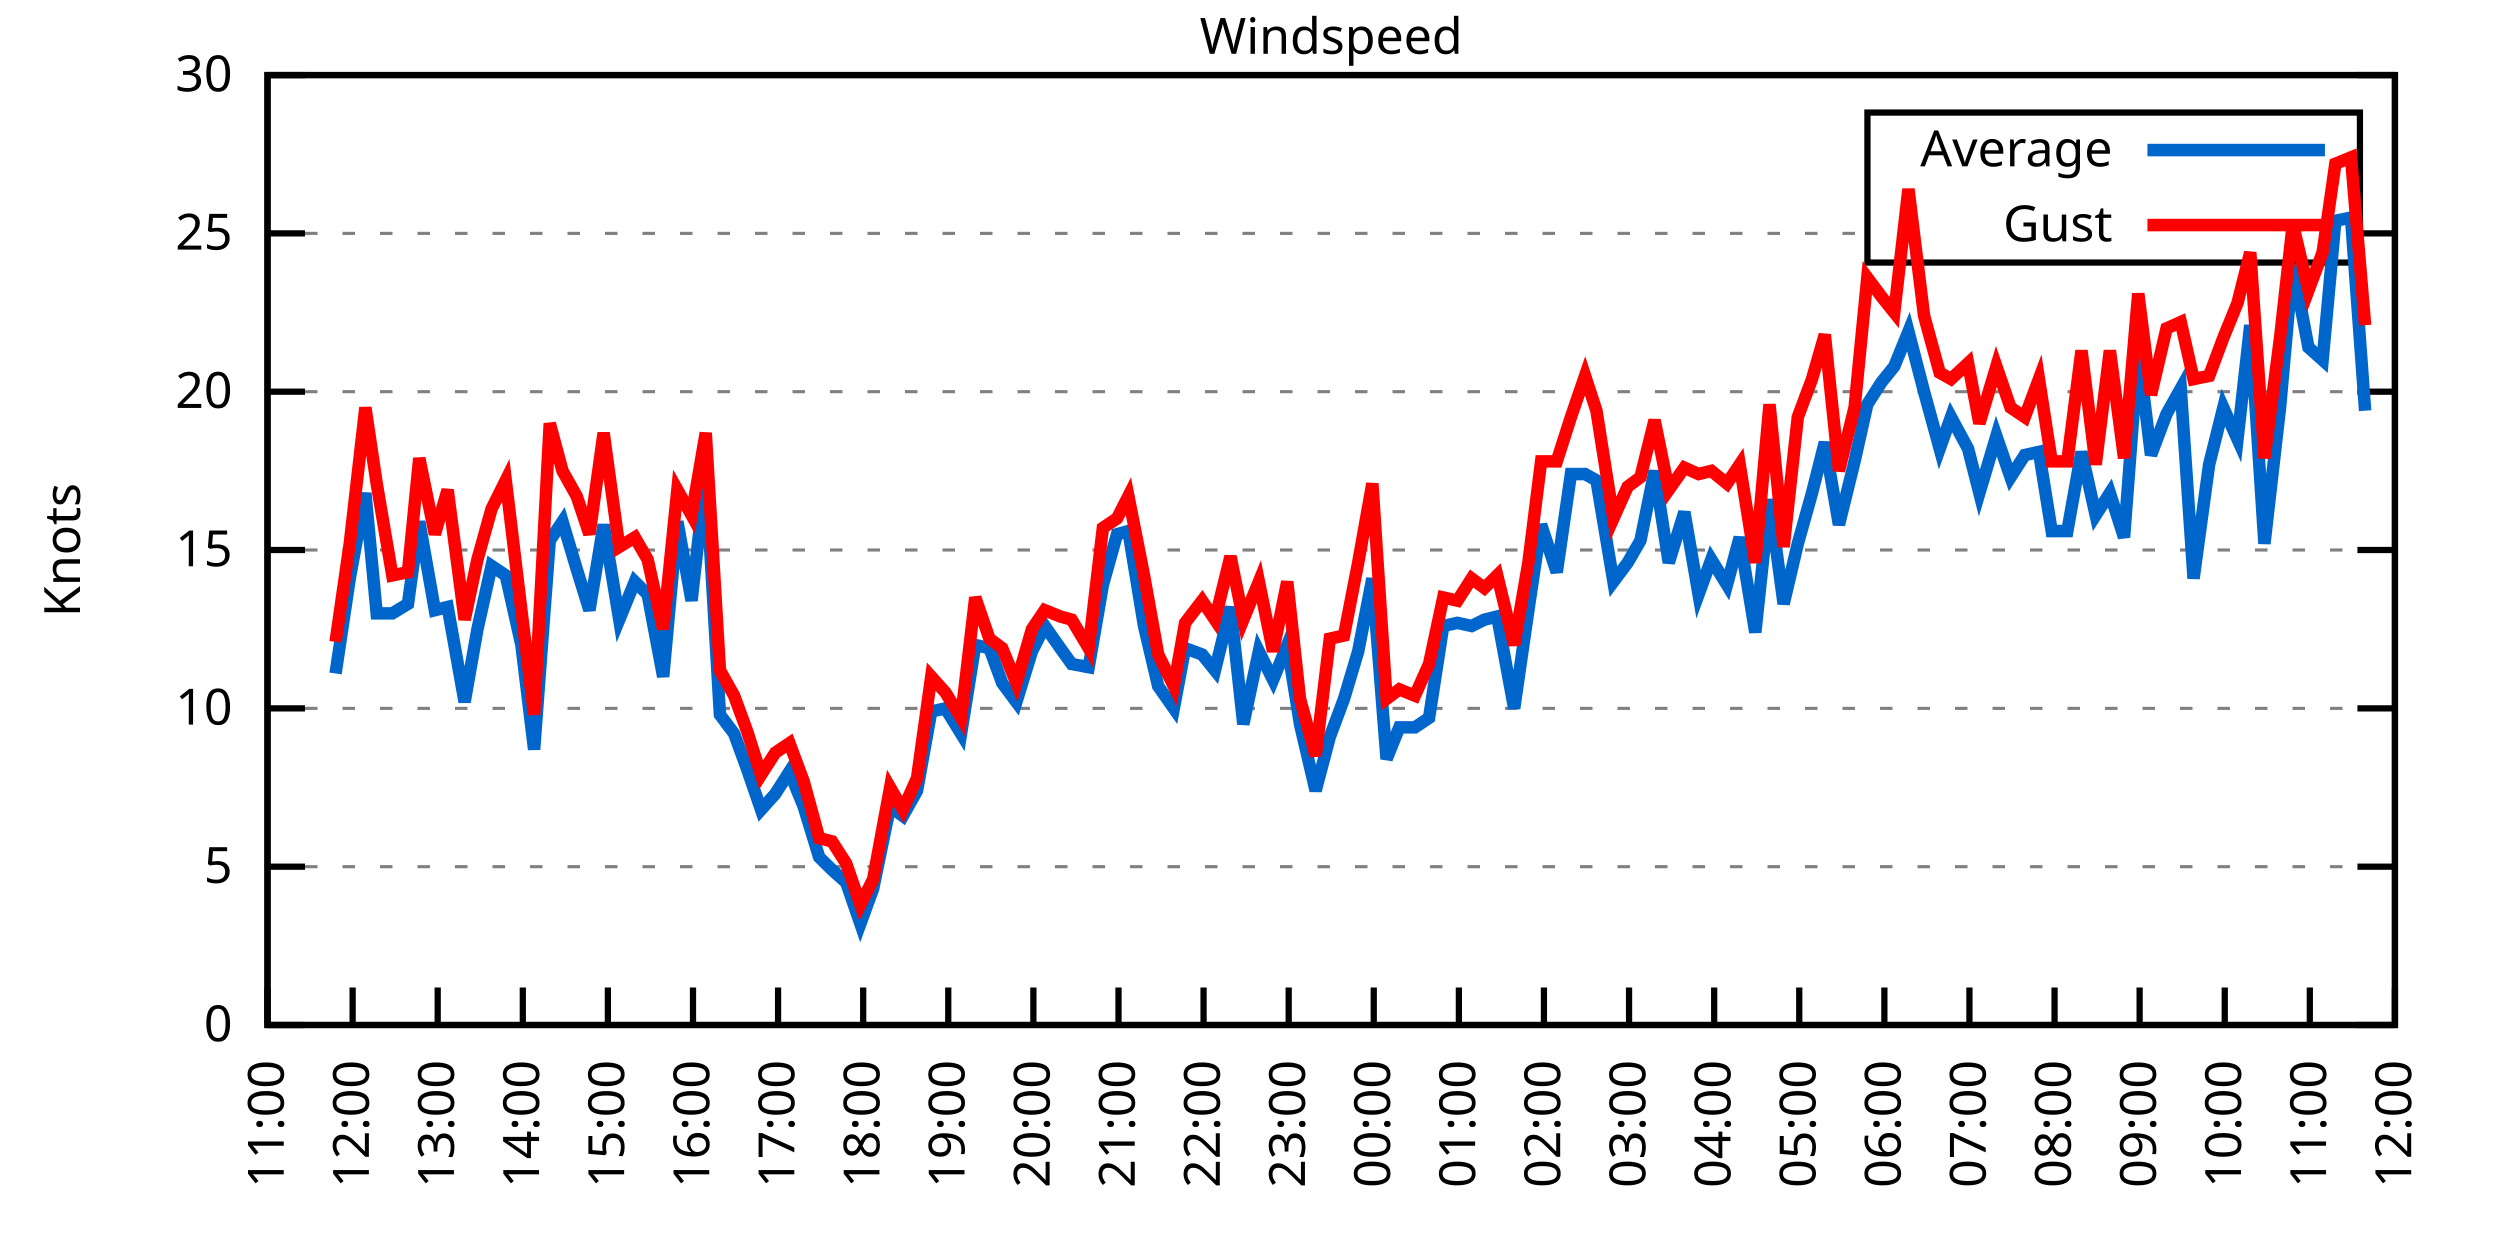
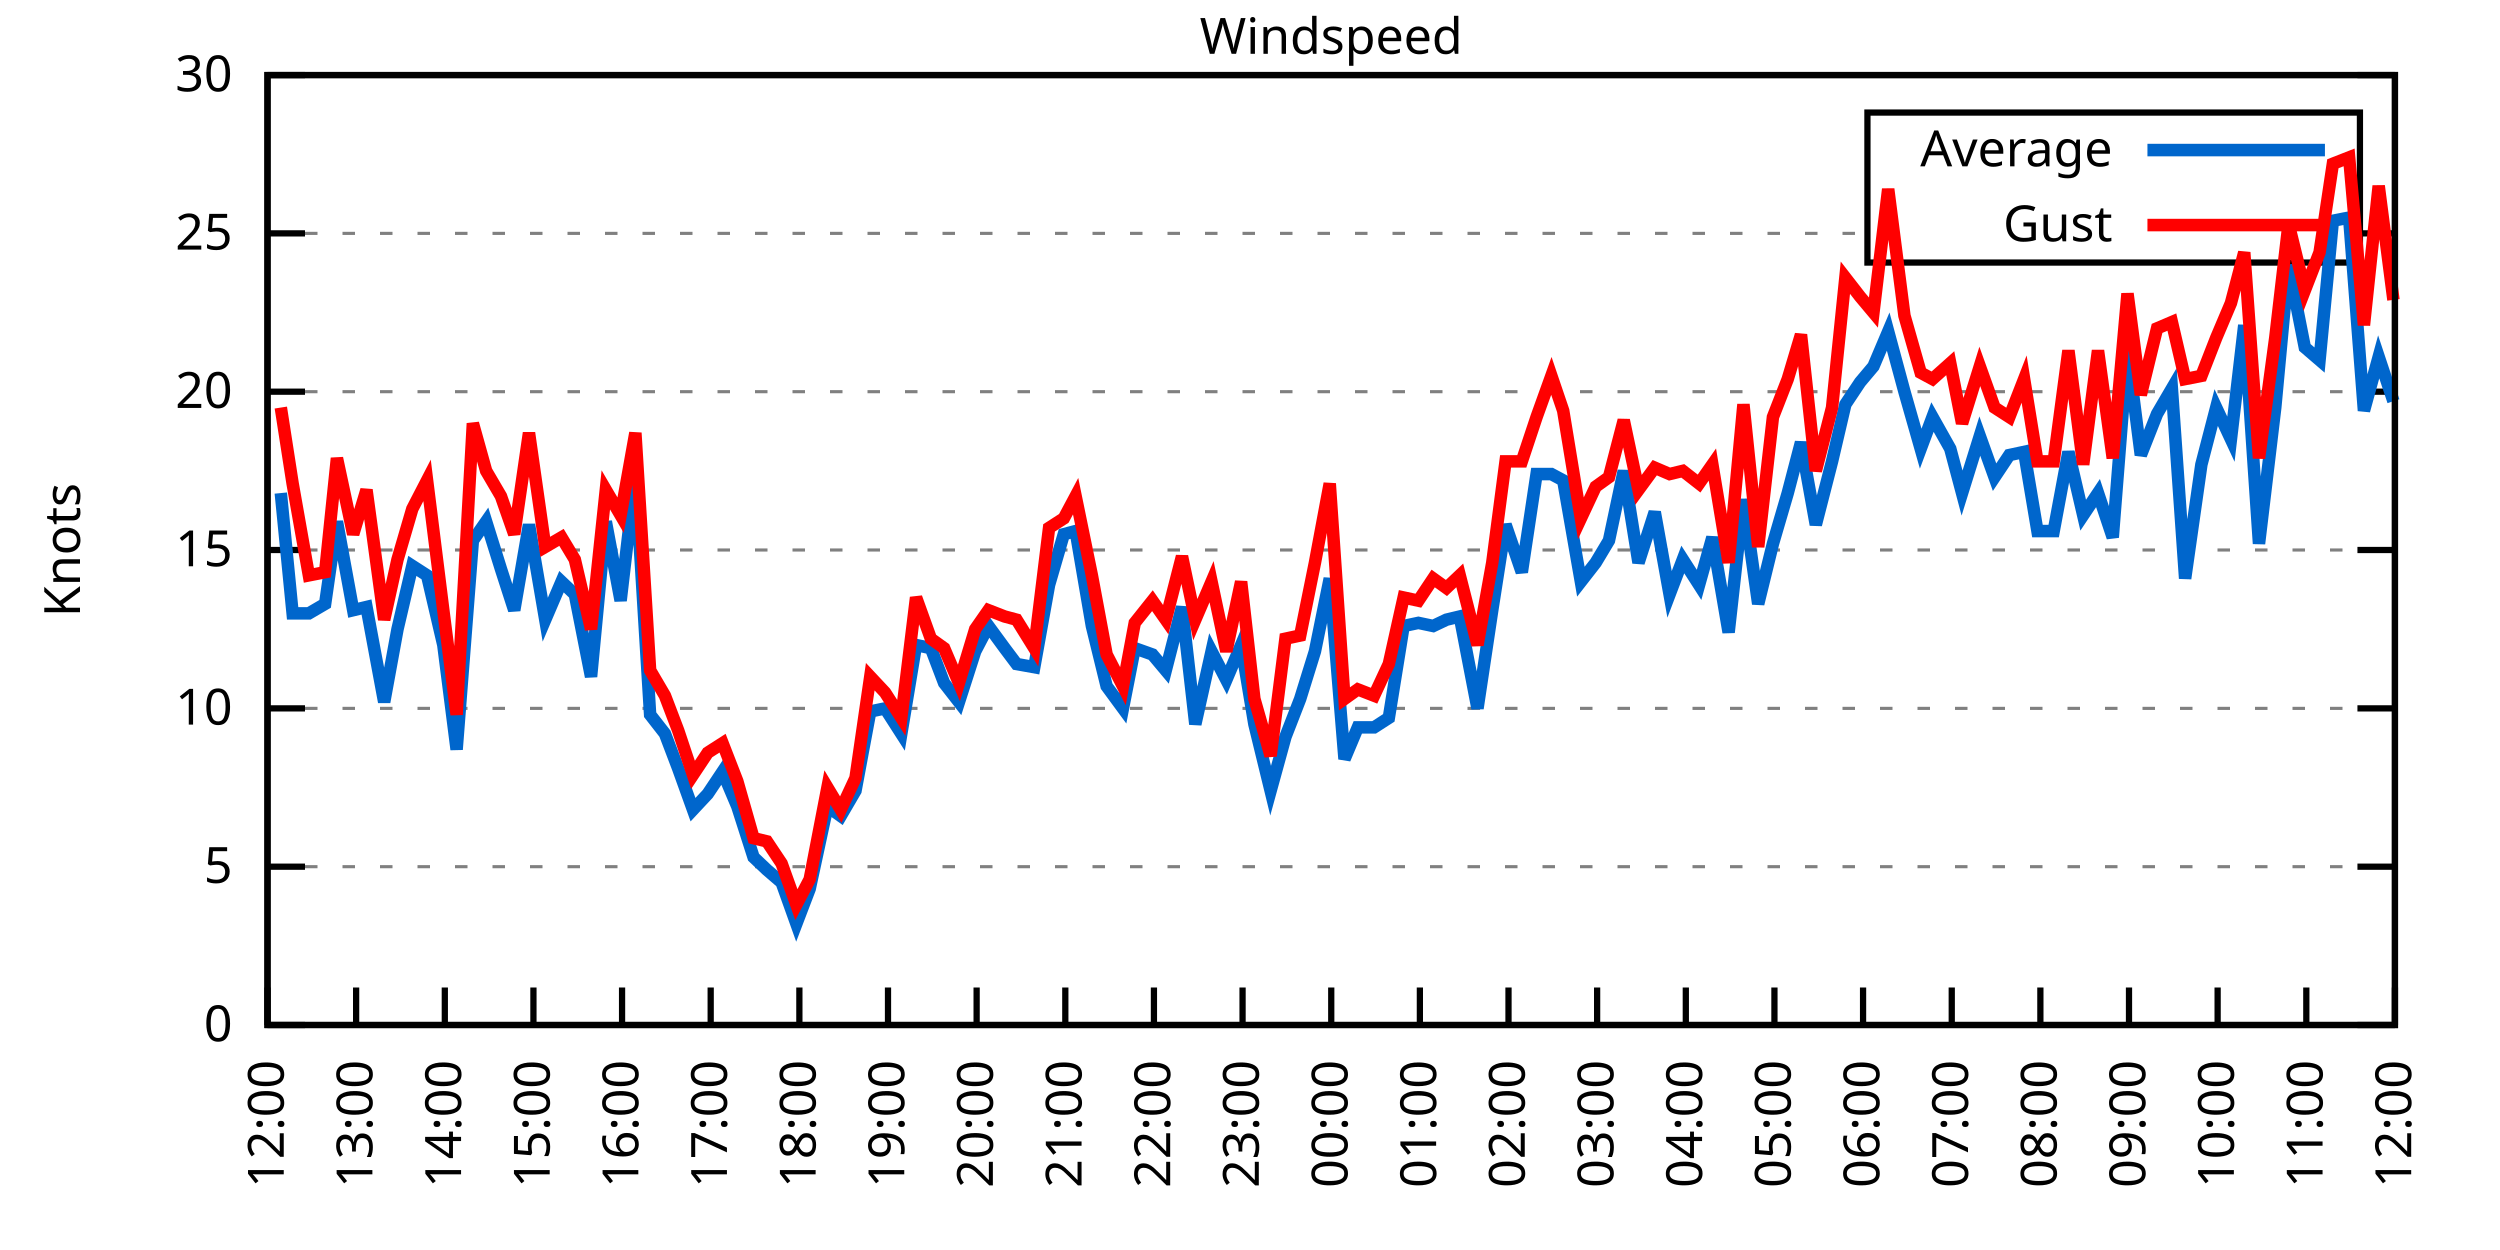
<svg xmlns="http://www.w3.org/2000/svg" xmlns:xlink="http://www.w3.org/1999/xlink" width="400" height="200" viewBox="0 0 400 200">
  <g id="gnuplot_canvas">
    <rect x="0" y="0" width="400" height="200" fill="none" />
    <defs>
      <circle id="gpDot" r="0.5" stroke-width="0.5" stroke="currentColor" />
      <path id="gpPt0" stroke-width="0.333" stroke="currentColor" d="M-1,0 h2 M0,-1 v2" />
      <path id="gpPt1" stroke-width="0.333" stroke="currentColor" d="M-1,-1 L1,1 M1,-1 L-1,1" />
      <path id="gpPt2" stroke-width="0.333" stroke="currentColor" d="M-1,0 L1,0 M0,-1 L0,1 M-1,-1 L1,1 M-1,1 L1,-1" />
      <rect id="gpPt3" stroke-width="0.333" stroke="currentColor" x="-1" y="-1" width="2" height="2" />
      <rect id="gpPt4" stroke-width="0.333" stroke="currentColor" fill="currentColor" x="-1" y="-1" width="2" height="2" />
      <circle id="gpPt5" stroke-width="0.333" stroke="currentColor" cx="0" cy="0" r="1" />
      <use xlink:href="#gpPt5" id="gpPt6" fill="currentColor" stroke="none" />
      <path id="gpPt7" stroke-width="0.333" stroke="currentColor" d="M0,-1.33 L-1.33,0.67 L1.33,0.67 z" />
      <use xlink:href="#gpPt7" id="gpPt8" fill="currentColor" stroke="none" />
      <use xlink:href="#gpPt7" id="gpPt9" stroke="currentColor" transform="rotate(180)" />
      <use xlink:href="#gpPt9" id="gpPt10" fill="currentColor" stroke="none" />
      <use xlink:href="#gpPt3" id="gpPt11" stroke="currentColor" transform="rotate(45)" />
      <use xlink:href="#gpPt11" id="gpPt12" fill="currentColor" stroke="none" />
      <path id="gpPt13" stroke-width="0.333" stroke="currentColor" d="M0,1.330 L1.265,0.411 L0.782,-1.067 L-0.782,-1.076 L-1.265,0.411 z" />
      <use xlink:href="#gpPt13" id="gpPt14" fill="currentColor" stroke="none" />
      <filter id="textbox" filterUnits="objectBoundingBox" x="0" y="0" height="1" width="1">
        <feFlood flood-color="white" flood-opacity="1" result="bgnd" />
        <feComposite in="SourceGraphic" in2="bgnd" operator="atop" />
      </filter>
      <filter id="greybox" filterUnits="objectBoundingBox" x="0" y="0" height="1" width="1">
        <feFlood flood-color="lightgrey" flood-opacity="1" result="grey" />
        <feComposite in="SourceGraphic" in2="grey" operator="atop" />
      </filter>
    </defs>
    <g fill="none" color="white" stroke="currentColor" stroke-width="1.00" stroke-linecap="butt" stroke-linejoin="miter">
</g>
    <g fill="none" color="black" stroke="currentColor" stroke-width="1.00" stroke-linecap="butt" stroke-linejoin="miter">
      <g stroke="none" shape-rendering="crispEdges">
        <polygon fill="rgb(255, 255, 255)" points="42.80,164.00 383.18,164.00 383.18,12.02 42.80,12.02 " />
      </g>
    </g>
    <g fill="none" color="black" stroke="currentColor" stroke-width="1.00" stroke-linecap="butt" stroke-linejoin="miter">
</g>
    <g fill="none" color="black" stroke="black" stroke-width="0.50" stroke-linecap="butt" stroke-linejoin="miter">
</g>
    <g fill="none" color="gray" stroke="currentColor" stroke-width="0.50" stroke-linecap="butt" stroke-linejoin="miter">
      <path stroke="gray" stroke-dasharray="2,4" class="gridline" d="M42.80,164.00 L383.19,164.00  " />
    </g>
    <g fill="none" color="gray" stroke="gray" stroke-width="1.00" stroke-linecap="butt" stroke-linejoin="miter">
</g>
    <g fill="none" color="black" stroke="currentColor" stroke-width="1.00" stroke-linecap="butt" stroke-linejoin="miter">
      <path stroke="black" d="M42.80,164.00 L48.80,164.00 M383.19,164.00 L377.19,164.00  " />
      <g transform="translate(37.20,166.60)" stroke="none" fill="black" font-family="Sans" font-size="8.00" text-anchor="end">
        <text>
          <tspan font-family="Sans"> 0</tspan>
        </text>
      </g>
    </g>
    <g fill="none" color="black" stroke="currentColor" stroke-width="1.00" stroke-linecap="butt" stroke-linejoin="miter">
</g>
    <g fill="none" color="black" stroke="black" stroke-width="0.50" stroke-linecap="butt" stroke-linejoin="miter">
</g>
    <g fill="none" color="gray" stroke="currentColor" stroke-width="0.50" stroke-linecap="butt" stroke-linejoin="miter">
      <path stroke="gray" stroke-dasharray="2,4" class="gridline" d="M42.80,138.67 L383.19,138.67  " />
    </g>
    <g fill="none" color="gray" stroke="gray" stroke-width="1.00" stroke-linecap="butt" stroke-linejoin="miter">
</g>
    <g fill="none" color="black" stroke="currentColor" stroke-width="1.00" stroke-linecap="butt" stroke-linejoin="miter">
      <path stroke="black" d="M42.80,138.67 L48.80,138.67 M383.19,138.67 L377.19,138.67  " />
      <g transform="translate(37.20,141.27)" stroke="none" fill="black" font-family="Sans" font-size="8.00" text-anchor="end">
        <text>
          <tspan font-family="Sans"> 5</tspan>
        </text>
      </g>
    </g>
    <g fill="none" color="black" stroke="currentColor" stroke-width="1.00" stroke-linecap="butt" stroke-linejoin="miter">
</g>
    <g fill="none" color="black" stroke="black" stroke-width="0.50" stroke-linecap="butt" stroke-linejoin="miter">
</g>
    <g fill="none" color="gray" stroke="currentColor" stroke-width="0.50" stroke-linecap="butt" stroke-linejoin="miter">
      <path stroke="gray" stroke-dasharray="2,4" class="gridline" d="M42.80,113.34 L383.19,113.34  " />
    </g>
    <g fill="none" color="gray" stroke="gray" stroke-width="1.00" stroke-linecap="butt" stroke-linejoin="miter">
</g>
    <g fill="none" color="black" stroke="currentColor" stroke-width="1.00" stroke-linecap="butt" stroke-linejoin="miter">
      <path stroke="black" d="M42.80,113.34 L48.80,113.34 M383.19,113.34 L377.19,113.34  " />
      <g transform="translate(37.20,115.94)" stroke="none" fill="black" font-family="Sans" font-size="8.00" text-anchor="end">
        <text>
          <tspan font-family="Sans"> 10</tspan>
        </text>
      </g>
    </g>
    <g fill="none" color="black" stroke="currentColor" stroke-width="1.00" stroke-linecap="butt" stroke-linejoin="miter">
</g>
    <g fill="none" color="black" stroke="black" stroke-width="0.50" stroke-linecap="butt" stroke-linejoin="miter">
</g>
    <g fill="none" color="gray" stroke="currentColor" stroke-width="0.50" stroke-linecap="butt" stroke-linejoin="miter">
      <path stroke="gray" stroke-dasharray="2,4" class="gridline" d="M42.80,88.00 L383.19,88.00  " />
    </g>
    <g fill="none" color="gray" stroke="gray" stroke-width="1.00" stroke-linecap="butt" stroke-linejoin="miter">
</g>
    <g fill="none" color="black" stroke="currentColor" stroke-width="1.00" stroke-linecap="butt" stroke-linejoin="miter">
      <path stroke="black" d="M42.80,88.00 L48.80,88.00 M383.19,88.00 L377.19,88.00  " />
      <g transform="translate(37.20,90.60)" stroke="none" fill="black" font-family="Sans" font-size="8.00" text-anchor="end">
        <text>
          <tspan font-family="Sans"> 15</tspan>
        </text>
      </g>
    </g>
    <g fill="none" color="black" stroke="currentColor" stroke-width="1.00" stroke-linecap="butt" stroke-linejoin="miter">
</g>
    <g fill="none" color="black" stroke="black" stroke-width="0.50" stroke-linecap="butt" stroke-linejoin="miter">
</g>
    <g fill="none" color="gray" stroke="currentColor" stroke-width="0.50" stroke-linecap="butt" stroke-linejoin="miter">
      <path stroke="gray" stroke-dasharray="2,4" class="gridline" d="M42.80,62.67 L383.19,62.67  " />
    </g>
    <g fill="none" color="gray" stroke="gray" stroke-width="1.00" stroke-linecap="butt" stroke-linejoin="miter">
</g>
    <g fill="none" color="black" stroke="currentColor" stroke-width="1.00" stroke-linecap="butt" stroke-linejoin="miter">
      <path stroke="black" d="M42.80,62.67 L48.80,62.67 M383.19,62.67 L377.19,62.67  " />
      <g transform="translate(37.20,65.27)" stroke="none" fill="black" font-family="Sans" font-size="8.00" text-anchor="end">
        <text>
          <tspan font-family="Sans"> 20</tspan>
        </text>
      </g>
    </g>
    <g fill="none" color="black" stroke="currentColor" stroke-width="1.00" stroke-linecap="butt" stroke-linejoin="miter">
</g>
    <g fill="none" color="black" stroke="black" stroke-width="0.50" stroke-linecap="butt" stroke-linejoin="miter">
</g>
    <g fill="none" color="gray" stroke="currentColor" stroke-width="0.50" stroke-linecap="butt" stroke-linejoin="miter">
      <path stroke="gray" stroke-dasharray="2,4" class="gridline" d="M42.80,37.34 L298.79,37.34 M377.59,37.34 L383.19,37.34  " />
    </g>
    <g fill="none" color="gray" stroke="gray" stroke-width="1.00" stroke-linecap="butt" stroke-linejoin="miter">
</g>
    <g fill="none" color="black" stroke="currentColor" stroke-width="1.00" stroke-linecap="butt" stroke-linejoin="miter">
      <path stroke="black" d="M42.80,37.34 L48.80,37.34 M383.19,37.34 L377.19,37.34  " />
      <g transform="translate(37.20,39.94)" stroke="none" fill="black" font-family="Sans" font-size="8.00" text-anchor="end">
        <text>
          <tspan font-family="Sans"> 25</tspan>
        </text>
      </g>
    </g>
    <g fill="none" color="black" stroke="currentColor" stroke-width="1.00" stroke-linecap="butt" stroke-linejoin="miter">
</g>
    <g fill="none" color="black" stroke="black" stroke-width="0.50" stroke-linecap="butt" stroke-linejoin="miter">
</g>
    <g fill="none" color="gray" stroke="currentColor" stroke-width="0.50" stroke-linecap="butt" stroke-linejoin="miter">
      <path stroke="gray" stroke-dasharray="2,4" class="gridline" d="M42.80,12.01 L383.19,12.01  " />
    </g>
    <g fill="none" color="gray" stroke="gray" stroke-width="1.00" stroke-linecap="butt" stroke-linejoin="miter">
</g>
    <g fill="none" color="black" stroke="currentColor" stroke-width="1.00" stroke-linecap="butt" stroke-linejoin="miter">
      <path stroke="black" d="M42.80,12.01 L48.80,12.01 M383.19,12.01 L377.19,12.01  " />
      <g transform="translate(37.20,14.61)" stroke="none" fill="black" font-family="Sans" font-size="8.00" text-anchor="end">
        <text>
          <tspan font-family="Sans"> 30</tspan>
        </text>
      </g>
    </g>
    <g fill="none" color="black" stroke="currentColor" stroke-width="1.00" stroke-linecap="butt" stroke-linejoin="miter">
      <path stroke="black" d="M42.80,164.00 L42.80,158.00  " />
      <g transform="translate(45.40,169.60) rotate(270.00)" stroke="none" fill="black" font-family="Sans" font-size="8.00" text-anchor="end">
        <text>
-           <tspan font-family="Sans">11:00</tspan>
-         </text>
-       </g>
-     </g>
-     <g fill="none" color="black" stroke="currentColor" stroke-width="1.00" stroke-linecap="butt" stroke-linejoin="miter">
-       <path stroke="black" d="M56.42,164.00 L56.42,158.00  " />
-       <g transform="translate(59.02,169.60) rotate(270.00)" stroke="none" fill="black" font-family="Sans" font-size="8.00" text-anchor="end">
-         <text>
          <tspan font-family="Sans">12:00</tspan>
        </text>
      </g>
    </g>
    <g fill="none" color="black" stroke="currentColor" stroke-width="1.00" stroke-linecap="butt" stroke-linejoin="miter">
-       <path stroke="black" d="M70.03,164.00 L70.03,158.00  " />
-       <g transform="translate(72.63,169.60) rotate(270.00)" stroke="none" fill="black" font-family="Sans" font-size="8.00" text-anchor="end">
+       <path stroke="black" d="M56.98,164.00 L56.98,158.00  " />
+       <g transform="translate(59.58,169.60) rotate(270.00)" stroke="none" fill="black" font-family="Sans" font-size="8.00" text-anchor="end">
        <text>
          <tspan font-family="Sans">13:00</tspan>
        </text>
      </g>
    </g>
    <g fill="none" color="black" stroke="currentColor" stroke-width="1.00" stroke-linecap="butt" stroke-linejoin="miter">
-       <path stroke="black" d="M83.65,164.00 L83.65,158.00  " />
-       <g transform="translate(86.25,169.60) rotate(270.00)" stroke="none" fill="black" font-family="Sans" font-size="8.00" text-anchor="end">
+       <path stroke="black" d="M71.17,164.00 L71.17,158.00  " />
+       <g transform="translate(73.77,169.60) rotate(270.00)" stroke="none" fill="black" font-family="Sans" font-size="8.00" text-anchor="end">
        <text>
          <tspan font-family="Sans">14:00</tspan>
        </text>
      </g>
    </g>
    <g fill="none" color="black" stroke="currentColor" stroke-width="1.00" stroke-linecap="butt" stroke-linejoin="miter">
-       <path stroke="black" d="M97.26,164.00 L97.26,158.00  " />
-       <g transform="translate(99.86,169.60) rotate(270.00)" stroke="none" fill="black" font-family="Sans" font-size="8.00" text-anchor="end">
+       <path stroke="black" d="M85.35,164.00 L85.35,158.00  " />
+       <g transform="translate(87.95,169.60) rotate(270.00)" stroke="none" fill="black" font-family="Sans" font-size="8.00" text-anchor="end">
        <text>
          <tspan font-family="Sans">15:00</tspan>
        </text>
      </g>
    </g>
    <g fill="none" color="black" stroke="currentColor" stroke-width="1.00" stroke-linecap="butt" stroke-linejoin="miter">
-       <path stroke="black" d="M110.88,164.00 L110.88,158.00  " />
-       <g transform="translate(113.48,169.60) rotate(270.00)" stroke="none" fill="black" font-family="Sans" font-size="8.00" text-anchor="end">
+       <path stroke="black" d="M99.53,164.00 L99.53,158.00  " />
+       <g transform="translate(102.13,169.60) rotate(270.00)" stroke="none" fill="black" font-family="Sans" font-size="8.00" text-anchor="end">
        <text>
          <tspan font-family="Sans">16:00</tspan>
        </text>
      </g>
    </g>
    <g fill="none" color="black" stroke="currentColor" stroke-width="1.00" stroke-linecap="butt" stroke-linejoin="miter">
-       <path stroke="black" d="M124.49,164.00 L124.49,158.00  " />
-       <g transform="translate(127.09,169.60) rotate(270.00)" stroke="none" fill="black" font-family="Sans" font-size="8.00" text-anchor="end">
+       <path stroke="black" d="M113.71,164.00 L113.71,158.00  " />
+       <g transform="translate(116.31,169.60) rotate(270.00)" stroke="none" fill="black" font-family="Sans" font-size="8.00" text-anchor="end">
        <text>
          <tspan font-family="Sans">17:00</tspan>
        </text>
      </g>
    </g>
    <g fill="none" color="black" stroke="currentColor" stroke-width="1.00" stroke-linecap="butt" stroke-linejoin="miter">
-       <path stroke="black" d="M138.11,164.00 L138.11,158.00  " />
-       <g transform="translate(140.71,169.60) rotate(270.00)" stroke="none" fill="black" font-family="Sans" font-size="8.00" text-anchor="end">
+       <path stroke="black" d="M127.90,164.00 L127.90,158.00  " />
+       <g transform="translate(130.50,169.60) rotate(270.00)" stroke="none" fill="black" font-family="Sans" font-size="8.00" text-anchor="end">
        <text>
          <tspan font-family="Sans">18:00</tspan>
        </text>
      </g>
    </g>
    <g fill="none" color="black" stroke="currentColor" stroke-width="1.00" stroke-linecap="butt" stroke-linejoin="miter">
-       <path stroke="black" d="M151.72,164.00 L151.72,158.00  " />
-       <g transform="translate(154.32,169.60) rotate(270.00)" stroke="none" fill="black" font-family="Sans" font-size="8.00" text-anchor="end">
+       <path stroke="black" d="M142.08,164.00 L142.08,158.00  " />
+       <g transform="translate(144.68,169.60) rotate(270.00)" stroke="none" fill="black" font-family="Sans" font-size="8.00" text-anchor="end">
        <text>
          <tspan font-family="Sans">19:00</tspan>
        </text>
      </g>
    </g>
    <g fill="none" color="black" stroke="currentColor" stroke-width="1.00" stroke-linecap="butt" stroke-linejoin="miter">
-       <path stroke="black" d="M165.34,164.00 L165.34,158.00  " />
-       <g transform="translate(167.94,169.60) rotate(270.00)" stroke="none" fill="black" font-family="Sans" font-size="8.00" text-anchor="end">
+       <path stroke="black" d="M156.26,164.00 L156.26,158.00  " />
+       <g transform="translate(158.86,169.60) rotate(270.00)" stroke="none" fill="black" font-family="Sans" font-size="8.00" text-anchor="end">
        <text>
          <tspan font-family="Sans">20:00</tspan>
        </text>
      </g>
    </g>
    <g fill="none" color="black" stroke="currentColor" stroke-width="1.00" stroke-linecap="butt" stroke-linejoin="miter">
-       <path stroke="black" d="M178.96,164.00 L178.96,158.00  " />
-       <g transform="translate(181.56,169.60) rotate(270.00)" stroke="none" fill="black" font-family="Sans" font-size="8.00" text-anchor="end">
+       <path stroke="black" d="M170.45,164.00 L170.45,158.00  " />
+       <g transform="translate(173.05,169.60) rotate(270.00)" stroke="none" fill="black" font-family="Sans" font-size="8.00" text-anchor="end">
        <text>
          <tspan font-family="Sans">21:00</tspan>
        </text>
      </g>
    </g>
    <g fill="none" color="black" stroke="currentColor" stroke-width="1.00" stroke-linecap="butt" stroke-linejoin="miter">
-       <path stroke="black" d="M192.57,164.00 L192.57,158.00  " />
-       <g transform="translate(195.17,169.60) rotate(270.00)" stroke="none" fill="black" font-family="Sans" font-size="8.00" text-anchor="end">
+       <path stroke="black" d="M184.63,164.00 L184.63,158.00  " />
+       <g transform="translate(187.23,169.60) rotate(270.00)" stroke="none" fill="black" font-family="Sans" font-size="8.00" text-anchor="end">
        <text>
          <tspan font-family="Sans">22:00</tspan>
        </text>
      </g>
    </g>
    <g fill="none" color="black" stroke="currentColor" stroke-width="1.00" stroke-linecap="butt" stroke-linejoin="miter">
-       <path stroke="black" d="M206.19,164.00 L206.19,158.00  " />
-       <g transform="translate(208.79,169.60) rotate(270.00)" stroke="none" fill="black" font-family="Sans" font-size="8.00" text-anchor="end">
+       <path stroke="black" d="M198.81,164.00 L198.81,158.00  " />
+       <g transform="translate(201.41,169.60) rotate(270.00)" stroke="none" fill="black" font-family="Sans" font-size="8.00" text-anchor="end">
        <text>
          <tspan font-family="Sans">23:00</tspan>
        </text>
      </g>
    </g>
    <g fill="none" color="black" stroke="currentColor" stroke-width="1.00" stroke-linecap="butt" stroke-linejoin="miter">
-       <path stroke="black" d="M219.80,164.00 L219.80,158.00  " />
-       <g transform="translate(222.40,169.60) rotate(270.00)" stroke="none" fill="black" font-family="Sans" font-size="8.00" text-anchor="end">
+       <path stroke="black" d="M213.00,164.00 L213.00,158.00  " />
+       <g transform="translate(215.60,169.60) rotate(270.00)" stroke="none" fill="black" font-family="Sans" font-size="8.00" text-anchor="end">
        <text>
          <tspan font-family="Sans">00:00</tspan>
        </text>
      </g>
    </g>
    <g fill="none" color="black" stroke="currentColor" stroke-width="1.00" stroke-linecap="butt" stroke-linejoin="miter">
-       <path stroke="black" d="M233.42,164.00 L233.42,158.00  " />
-       <g transform="translate(236.02,169.60) rotate(270.00)" stroke="none" fill="black" font-family="Sans" font-size="8.00" text-anchor="end">
+       <path stroke="black" d="M227.18,164.00 L227.18,158.00  " />
+       <g transform="translate(229.78,169.60) rotate(270.00)" stroke="none" fill="black" font-family="Sans" font-size="8.00" text-anchor="end">
        <text>
          <tspan font-family="Sans">01:00</tspan>
        </text>
      </g>
    </g>
    <g fill="none" color="black" stroke="currentColor" stroke-width="1.00" stroke-linecap="butt" stroke-linejoin="miter">
-       <path stroke="black" d="M247.03,164.00 L247.03,158.00  " />
-       <g transform="translate(249.63,169.60) rotate(270.00)" stroke="none" fill="black" font-family="Sans" font-size="8.00" text-anchor="end">
+       <path stroke="black" d="M241.36,164.00 L241.36,158.00  " />
+       <g transform="translate(243.96,169.60) rotate(270.00)" stroke="none" fill="black" font-family="Sans" font-size="8.00" text-anchor="end">
        <text>
          <tspan font-family="Sans">02:00</tspan>
        </text>
      </g>
    </g>
    <g fill="none" color="black" stroke="currentColor" stroke-width="1.00" stroke-linecap="butt" stroke-linejoin="miter">
-       <path stroke="black" d="M260.65,164.00 L260.65,158.00  " />
-       <g transform="translate(263.25,169.60) rotate(270.00)" stroke="none" fill="black" font-family="Sans" font-size="8.00" text-anchor="end">
+       <path stroke="black" d="M255.54,164.00 L255.54,158.00  " />
+       <g transform="translate(258.14,169.60) rotate(270.00)" stroke="none" fill="black" font-family="Sans" font-size="8.00" text-anchor="end">
        <text>
          <tspan font-family="Sans">03:00</tspan>
        </text>
      </g>
    </g>
    <g fill="none" color="black" stroke="currentColor" stroke-width="1.00" stroke-linecap="butt" stroke-linejoin="miter">
-       <path stroke="black" d="M274.27,164.00 L274.27,158.00  " />
-       <g transform="translate(276.87,169.60) rotate(270.00)" stroke="none" fill="black" font-family="Sans" font-size="8.00" text-anchor="end">
+       <path stroke="black" d="M269.73,164.00 L269.73,158.00  " />
+       <g transform="translate(272.33,169.60) rotate(270.00)" stroke="none" fill="black" font-family="Sans" font-size="8.00" text-anchor="end">
        <text>
          <tspan font-family="Sans">04:00</tspan>
        </text>
      </g>
    </g>
    <g fill="none" color="black" stroke="currentColor" stroke-width="1.00" stroke-linecap="butt" stroke-linejoin="miter">
-       <path stroke="black" d="M287.88,164.00 L287.88,158.00  " />
-       <g transform="translate(290.48,169.60) rotate(270.00)" stroke="none" fill="black" font-family="Sans" font-size="8.00" text-anchor="end">
+       <path stroke="black" d="M283.91,164.00 L283.91,158.00  " />
+       <g transform="translate(286.51,169.60) rotate(270.00)" stroke="none" fill="black" font-family="Sans" font-size="8.00" text-anchor="end">
        <text>
          <tspan font-family="Sans">05:00</tspan>
        </text>
      </g>
    </g>
    <g fill="none" color="black" stroke="currentColor" stroke-width="1.00" stroke-linecap="butt" stroke-linejoin="miter">
-       <path stroke="black" d="M301.50,164.00 L301.50,158.00  " />
-       <g transform="translate(304.10,169.60) rotate(270.00)" stroke="none" fill="black" font-family="Sans" font-size="8.00" text-anchor="end">
+       <path stroke="black" d="M298.09,164.00 L298.09,158.00  " />
+       <g transform="translate(300.69,169.60) rotate(270.00)" stroke="none" fill="black" font-family="Sans" font-size="8.00" text-anchor="end">
        <text>
          <tspan font-family="Sans">06:00</tspan>
        </text>
      </g>
    </g>
    <g fill="none" color="black" stroke="currentColor" stroke-width="1.00" stroke-linecap="butt" stroke-linejoin="miter">
-       <path stroke="black" d="M315.11,164.00 L315.11,158.00  " />
-       <g transform="translate(317.71,169.60) rotate(270.00)" stroke="none" fill="black" font-family="Sans" font-size="8.00" text-anchor="end">
+       <path stroke="black" d="M312.28,164.00 L312.28,158.00  " />
+       <g transform="translate(314.88,169.60) rotate(270.00)" stroke="none" fill="black" font-family="Sans" font-size="8.00" text-anchor="end">
        <text>
          <tspan font-family="Sans">07:00</tspan>
        </text>
      </g>
    </g>
    <g fill="none" color="black" stroke="currentColor" stroke-width="1.00" stroke-linecap="butt" stroke-linejoin="miter">
-       <path stroke="black" d="M328.73,164.00 L328.73,158.00  " />
-       <g transform="translate(331.33,169.60) rotate(270.00)" stroke="none" fill="black" font-family="Sans" font-size="8.00" text-anchor="end">
+       <path stroke="black" d="M326.46,164.00 L326.46,158.00  " />
+       <g transform="translate(329.06,169.60) rotate(270.00)" stroke="none" fill="black" font-family="Sans" font-size="8.00" text-anchor="end">
        <text>
          <tspan font-family="Sans">08:00</tspan>
        </text>
      </g>
    </g>
    <g fill="none" color="black" stroke="currentColor" stroke-width="1.00" stroke-linecap="butt" stroke-linejoin="miter">
-       <path stroke="black" d="M342.34,164.00 L342.34,158.00  " />
-       <g transform="translate(344.94,169.60) rotate(270.00)" stroke="none" fill="black" font-family="Sans" font-size="8.00" text-anchor="end">
+       <path stroke="black" d="M340.64,164.00 L340.64,158.00  " />
+       <g transform="translate(343.24,169.60) rotate(270.00)" stroke="none" fill="black" font-family="Sans" font-size="8.00" text-anchor="end">
        <text>
          <tspan font-family="Sans">09:00</tspan>
        </text>
      </g>
    </g>
    <g fill="none" color="black" stroke="currentColor" stroke-width="1.00" stroke-linecap="butt" stroke-linejoin="miter">
-       <path stroke="black" d="M355.96,164.00 L355.96,158.00  " />
-       <g transform="translate(358.56,169.60) rotate(270.00)" stroke="none" fill="black" font-family="Sans" font-size="8.00" text-anchor="end">
+       <path stroke="black" d="M354.82,164.00 L354.82,158.00  " />
+       <g transform="translate(357.42,169.60) rotate(270.00)" stroke="none" fill="black" font-family="Sans" font-size="8.00" text-anchor="end">
        <text>
          <tspan font-family="Sans">10:00</tspan>
        </text>
      </g>
    </g>
    <g fill="none" color="black" stroke="currentColor" stroke-width="1.00" stroke-linecap="butt" stroke-linejoin="miter">
-       <path stroke="black" d="M369.57,164.00 L369.57,158.00  " />
-       <g transform="translate(372.17,169.60) rotate(270.00)" stroke="none" fill="black" font-family="Sans" font-size="8.00" text-anchor="end">
+       <path stroke="black" d="M369.01,164.00 L369.01,158.00  " />
+       <g transform="translate(371.61,169.60) rotate(270.00)" stroke="none" fill="black" font-family="Sans" font-size="8.00" text-anchor="end">
        <text>
          <tspan font-family="Sans">11:00</tspan>
        </text>
      </g>
    </g>
    <g fill="none" color="black" stroke="currentColor" stroke-width="1.00" stroke-linecap="butt" stroke-linejoin="miter">
      <path stroke="black" d="M383.19,164.00 L383.19,158.00  " />
      <g transform="translate(385.79,169.60) rotate(270.00)" stroke="none" fill="black" font-family="Sans" font-size="8.00" text-anchor="end">
        <text>
          <tspan font-family="Sans">12:00</tspan>
        </text>
      </g>
    </g>
    <g fill="none" color="black" stroke="currentColor" stroke-width="1.00" stroke-linecap="butt" stroke-linejoin="miter">
</g>
    <g fill="none" color="black" stroke="currentColor" stroke-width="1.00" stroke-linecap="butt" stroke-linejoin="miter">
      <path stroke="black" d="M42.80,12.01 L42.80,164.00 L383.19,164.00 L383.19,12.01 L42.80,12.01 Z  " />
    </g>
    <g fill="none" color="black" stroke="currentColor" stroke-width="1.00" stroke-linecap="butt" stroke-linejoin="miter">
</g>
    <g fill="none" color="black" stroke="currentColor" stroke-width="1.00" stroke-linecap="butt" stroke-linejoin="miter">
      <path stroke="black" d="M298.79,42.01 L298.79,18.01 L377.59,18.01 L377.59,42.01 L298.79,42.01 Z  " />
    </g>
    <g id="Windspeed_plot_1">
      <g fill="none" color="white" stroke="black" stroke-width="2.00" stroke-linecap="butt" stroke-linejoin="miter">
</g>
      <g fill="none" color="black" stroke="currentColor" stroke-width="2.00" stroke-linecap="butt" stroke-linejoin="miter">
        <g transform="translate(337.99,26.61)" stroke="none" fill="black" font-family="Sans" font-size="8.00" text-anchor="end">
          <text>
            <tspan font-family="Sans">Average</tspan>
          </text>
        </g>
      </g>
      <g fill="none" color="black" stroke="currentColor" stroke-width="2.00" stroke-linecap="butt" stroke-linejoin="miter">
-         <path stroke="rgb(  0, 102, 204)" d="M343.59,24.01 L371.99,24.01 M53.69,107.76 L55.96,92.56 L58.46,78.89 L60.27,98.14 L62.77,98.14 L65.27,96.62   L67.08,83.45 L69.58,97.63 L71.62,97.12 L74.34,112.32 L76.39,100.67 L78.65,90.54 L80.92,92.06 L83.42,103.20   L85.46,119.92 L87.96,86.49 L90.00,83.45 L92.27,91.04 L94.31,97.63 L96.58,83.95 L99.08,99.15 L101.57,93.07   L103.62,95.10 L106.11,108.27 L108.38,83.45 L110.65,96.11 L112.92,75.85 L115.19,114.35 L117.46,117.39 L119.50,122.96   L121.77,129.55 L124.04,127.02 L126.31,123.47 L128.58,129.04 L131.07,137.15 L133.12,139.17 L135.39,141.20 L137.66,147.79   L139.70,142.21 L142.42,129.04 L144.46,130.56 L146.73,126.51 L149.00,113.84 L151.27,113.34 L153.77,117.39 L156.04,103.20   L158.31,103.71 L160.35,109.28 L162.62,112.32 L165.11,104.22 L167.16,100.16 L169.65,103.71 L171.47,106.24 L174.19,106.75   L176.46,93.58 L178.73,85.47 L180.54,84.97 L183.04,100.16 L185.31,109.79 L187.81,113.34 L189.62,103.71 L192.34,104.72   L194.39,107.26 L196.88,97.12 L198.93,115.87 L201.42,104.22 L203.69,108.78 L205.96,103.20 L208.00,115.87 L210.50,126.51   L212.77,117.90 L215.04,111.82 L217.31,104.22 L219.58,92.56 L221.85,121.44 L223.89,116.38 L226.38,116.38 L228.65,114.86   L230.92,100.16 L233.19,99.66 L235.46,100.16 L237.50,99.15 L239.55,98.64 L242.27,113.34 L244.54,97.63 L246.58,83.95   L249.08,91.55 L251.35,75.85 L253.61,75.85 L255.43,76.86 L258.15,93.07 L260.42,90.03 L262.47,86.49 L264.73,75.34   L267.00,90.03 L269.50,81.93 L271.77,95.10 L273.81,89.52 L276.31,93.58 L278.35,85.98 L280.85,101.18 L283.12,79.90   L285.38,96.62 L287.65,86.99 L289.92,78.89 L291.97,70.78 L294.23,83.95 L296.73,73.82 L298.77,64.70 L301.04,61.15   L303.08,58.62 L305.35,53.05 L307.85,62.67 L310.35,71.79 L312.16,66.73 L314.89,71.79 L316.70,78.89 L319.42,69.77   L321.69,76.35 L323.96,72.81 L326.23,72.30 L328.27,84.97 L330.77,84.97 L333.04,72.30 L335.31,82.43 L337.58,78.89   L339.85,85.98 L342.12,56.09 L344.16,72.81 L346.65,66.22 L348.92,62.17 L350.97,92.56 L353.46,74.33 L355.73,65.21   L358.00,70.27 L360.04,52.03 L362.31,86.99 L364.81,65.21 L366.85,42.41 L369.35,55.58 L371.62,57.61 L373.66,35.32   L376.16,34.81 L378.42,65.71  " />
+         <path stroke="rgb(  0, 102, 204)" d="M343.59,24.01 L371.99,24.01 M44.93,78.89 L46.82,98.14 L49.42,98.14 L52.02,96.62 L53.91,83.45 L56.51,97.63   L58.64,97.12 L61.47,112.32 L63.60,100.67 L65.97,90.54 L68.33,92.06 L70.93,103.20 L73.06,119.92 L75.66,86.49   L77.78,83.45 L80.15,91.04 L82.28,97.63 L84.64,83.95 L87.24,99.15 L89.84,93.07 L91.97,95.10 L94.57,108.27   L96.93,83.45 L99.30,96.11 L101.66,75.85 L104.02,114.35 L106.39,117.39 L108.51,122.96 L110.88,129.55 L113.24,127.02   L115.61,123.47 L117.97,129.04 L120.57,137.15 L122.70,139.17 L125.06,141.20 L127.42,147.79 L129.55,142.21 L132.39,129.04   L134.52,130.56 L136.88,126.51 L139.24,113.84 L141.61,113.34 L144.21,117.39 L146.57,103.20 L148.94,103.71 L151.06,109.28   L153.43,112.32 L156.03,104.22 L158.15,100.16 L160.75,103.71 L162.65,106.24 L165.48,106.75 L167.85,93.58 L170.21,85.47   L172.10,84.97 L174.70,100.16 L177.06,109.79 L179.67,113.34 L181.56,103.71 L184.39,104.72 L186.52,107.26 L189.12,97.12   L191.25,115.87 L193.85,104.22 L196.21,108.78 L198.58,103.20 L200.70,115.87 L203.30,126.51 L205.67,117.90 L208.03,111.82   L210.39,104.22 L212.76,92.56 L215.12,121.44 L217.25,116.38 L219.85,116.38 L222.21,114.86 L224.58,100.16 L226.94,99.66   L229.31,100.16 L231.43,99.15 L233.56,98.64 L236.40,113.34 L238.76,97.63 L240.89,83.95 L243.49,91.55 L245.85,75.85   L248.22,75.85 L250.11,76.86 L252.94,93.07 L255.31,90.03 L257.43,86.49 L259.80,75.34 L262.16,90.03 L264.76,81.93   L267.13,95.10 L269.25,89.52 L271.85,93.58 L273.98,85.98 L276.58,101.18 L278.95,79.90 L281.31,96.62 L283.67,86.99   L286.04,78.89 L288.16,70.78 L290.53,83.95 L293.13,73.82 L295.26,64.70 L297.62,61.15 L299.75,58.62 L302.11,53.05   L304.71,62.67 L307.31,71.79 L309.20,66.73 L312.04,71.79 L313.93,78.89 L316.77,69.77 L319.13,76.35 L321.49,72.81   L323.86,72.30 L325.99,84.97 L328.59,84.97 L330.95,72.30 L333.31,82.43 L335.68,78.89 L338.04,85.98 L340.40,56.09   L342.53,72.81 L345.13,66.22 L347.50,62.17 L349.62,92.56 L352.22,74.33 L354.59,65.21 L356.95,70.27 L359.08,52.03   L361.44,86.99 L364.04,65.21 L366.17,42.41 L368.77,55.58 L371.13,57.61 L373.26,35.32 L375.86,34.81 L378.23,65.71   L380.59,57.10 L382.95,64.19  " />
      </g>
    </g>
    <g id="Windspeed_plot_2">
      <g fill="none" color="black" stroke="currentColor" stroke-width="2.00" stroke-linecap="butt" stroke-linejoin="miter">
        <g transform="translate(337.99,38.61)" stroke="none" fill="black" font-family="Sans" font-size="8.00" text-anchor="end">
          <text>
            <tspan font-family="Sans">Gust</tspan>
          </text>
        </g>
      </g>
      <g fill="none" color="black" stroke="currentColor" stroke-width="2.00" stroke-linecap="butt" stroke-linejoin="miter">
-         <path stroke="rgb(255,   0,   0)" d="M343.59,36.01 L371.99,36.01 M53.69,102.70 L55.96,86.99 L58.46,65.21 L60.27,77.37 L62.77,92.06 L65.27,91.55   L67.08,73.31 L69.58,85.47 L71.62,78.38 L74.34,99.15 L76.39,89.52 L78.65,81.42 L80.92,76.86 L83.42,97.63   L85.46,114.35 L87.96,67.74 L90.00,75.34 L92.27,79.39 L94.31,85.47 L96.58,69.26 L99.08,87.50 L101.57,85.98   L103.62,89.52 L106.11,100.67 L108.38,78.38 L110.65,82.43 L112.92,69.26 L115.19,107.26 L117.46,111.31 L119.50,116.88   L121.77,123.98 L124.04,120.43 L126.31,118.91 L128.58,124.99 L131.07,134.11 L133.12,134.62 L135.39,138.16 L137.66,144.75   L139.70,140.69 L142.42,126.00 L144.46,129.55 L146.73,124.48 L149.00,108.27 L151.27,110.80 L153.77,114.86 L156.04,95.60   L158.31,102.19 L160.35,103.71 L162.62,109.28 L165.11,100.67 L167.16,97.63 L169.65,98.64 L171.47,99.15 L174.19,103.71   L176.46,84.46 L178.73,82.94 L180.54,79.39 L183.04,92.06 L185.31,104.72 L187.81,109.79 L189.62,99.66 L192.34,96.11   L194.39,99.15 L196.88,89.02 L198.93,99.15 L201.42,93.07 L203.69,104.22 L205.96,93.07 L208.00,111.82 L210.50,120.94   L212.77,102.19 L215.04,101.68 L217.31,90.03 L219.58,77.37 L221.85,111.82 L223.89,110.30 L226.38,111.31 L228.65,106.24   L230.92,95.60 L233.19,96.11 L235.46,92.56 L237.50,94.08 L239.55,92.06 L242.27,103.20 L244.54,90.03 L246.58,73.82   L249.08,73.82 L251.35,66.73 L253.61,60.14 L255.43,65.71 L258.15,82.94 L260.42,77.87 L262.47,76.35 L264.73,67.23   L267.00,78.38 L269.50,74.83 L271.77,75.85 L273.81,75.34 L276.31,77.37 L278.35,74.33 L280.85,90.03 L283.12,64.70   L285.38,87.50 L287.65,66.73 L289.92,60.65 L291.97,53.55 L294.23,75.34 L296.73,65.21 L298.77,44.43 L301.04,47.47   L303.08,50.01 L305.35,30.25 L307.85,50.51 L310.35,59.63 L312.16,60.65 L314.89,58.11 L316.70,67.74 L319.42,58.62   L321.69,65.21 L323.96,66.73 L326.23,60.65 L328.27,73.82 L330.77,73.82 L333.04,56.09 L335.31,74.33 L337.58,56.09   L339.85,73.31 L342.12,46.97 L344.16,63.18 L346.65,52.54 L348.92,51.53 L350.97,60.65 L353.46,60.14 L355.73,54.06   L358.00,48.49 L360.04,40.38 L362.31,73.31 L364.81,54.06 L366.85,35.82 L369.35,46.46 L371.62,40.38 L373.66,26.20   L376.16,25.18 L378.42,52.03  " />
+         <path stroke="rgb(255,   0,   0)" d="M343.59,36.01 L371.99,36.01 M44.93,65.21 L46.82,77.37 L49.42,92.06 L52.02,91.55 L53.91,73.31 L56.51,85.47   L58.64,78.38 L61.47,99.15 L63.60,89.52 L65.97,81.42 L68.33,76.86 L70.93,97.63 L73.06,114.35 L75.66,67.74   L77.78,75.34 L80.15,79.39 L82.28,85.47 L84.64,69.26 L87.24,87.50 L89.84,85.98 L91.97,89.52 L94.57,100.67   L96.93,78.38 L99.30,82.43 L101.66,69.26 L104.02,107.26 L106.39,111.31 L108.51,116.88 L110.88,123.98 L113.24,120.43   L115.61,118.91 L117.97,124.99 L120.57,134.11 L122.70,134.62 L125.06,138.16 L127.42,144.75 L129.55,140.69 L132.39,126.00   L134.52,129.55 L136.88,124.48 L139.24,108.27 L141.61,110.80 L144.21,114.86 L146.57,95.60 L148.94,102.19 L151.06,103.71   L153.43,109.28 L156.03,100.67 L158.15,97.63 L160.75,98.64 L162.65,99.15 L165.48,103.71 L167.85,84.46 L170.21,82.94   L172.10,79.39 L174.70,92.06 L177.06,104.72 L179.67,109.79 L181.56,99.66 L184.39,96.11 L186.52,99.15 L189.12,89.02   L191.25,99.15 L193.85,93.07 L196.21,104.22 L198.58,93.07 L200.70,111.82 L203.30,120.94 L205.67,102.19 L208.03,101.68   L210.39,90.03 L212.76,77.37 L215.12,111.82 L217.25,110.30 L219.85,111.31 L222.21,106.24 L224.58,95.60 L226.94,96.11   L229.31,92.56 L231.43,94.08 L233.56,92.06 L236.40,103.20 L238.76,90.03 L240.89,73.82 L243.49,73.82 L245.85,66.73   L248.22,60.14 L250.11,65.71 L252.94,82.94 L255.31,77.87 L257.43,76.35 L259.80,67.23 L262.16,78.38 L264.76,74.83   L267.13,75.85 L269.25,75.34 L271.85,77.37 L273.98,74.33 L276.58,90.03 L278.95,64.70 L281.31,87.50 L283.67,66.73   L286.04,60.65 L288.16,53.55 L290.53,75.34 L293.13,65.21 L295.26,44.43 L297.62,47.47 L299.75,50.01 L302.11,30.25   L304.71,50.51 L307.31,59.63 L309.20,60.65 L312.04,58.11 L313.93,67.74 L316.77,58.62 L319.13,65.21 L321.49,66.73   L323.86,60.65 L325.99,73.82 L328.59,73.82 L330.95,56.09 L333.31,74.33 L335.68,56.09 L338.04,73.31 L340.40,46.97   L342.53,63.18 L345.13,52.54 L347.50,51.53 L349.62,60.65 L352.22,60.14 L354.59,54.06 L356.95,48.49 L359.08,40.38   L361.44,73.31 L364.04,54.06 L366.17,35.82 L368.77,46.46 L371.13,40.38 L373.26,26.20 L375.86,25.18 L378.23,52.03   L380.59,29.74 L382.95,47.98  " />
      </g>
    </g>
    <g fill="none" color="black" stroke="currentColor" stroke-width="2.00" stroke-linecap="butt" stroke-linejoin="miter">
</g>
    <g fill="none" color="black" stroke="black" stroke-width="1.00" stroke-linecap="butt" stroke-linejoin="miter">
</g>
    <g fill="none" color="black" stroke="currentColor" stroke-width="1.00" stroke-linecap="butt" stroke-linejoin="miter">
      <path stroke="black" d="M42.80,12.01 L42.80,164.00 L383.19,164.00 L383.19,12.01 L42.80,12.01 Z  " />
      <g transform="translate(12.80,88.01) rotate(270.00)" stroke="none" fill="black" font-family="Sans" font-size="8.00" text-anchor="middle">
        <text>
          <tspan font-family="Sans">Knots</tspan>
        </text>
      </g>
    </g>
    <g fill="none" color="black" stroke="currentColor" stroke-width="1.00" stroke-linecap="butt" stroke-linejoin="miter">
</g>
    <g fill="none" color="black" stroke="currentColor" stroke-width="1.00" stroke-linecap="butt" stroke-linejoin="miter">
      <g transform="translate(212.99,8.61)" stroke="none" fill="black" font-family="Sans" font-size="8.00" text-anchor="middle">
        <text>
          <tspan font-family="Sans">Windspeed</tspan>
        </text>
      </g>
    </g>
    <g fill="none" color="black" stroke="currentColor" stroke-width="1.00" stroke-linecap="butt" stroke-linejoin="miter">
</g>
  </g>
</svg>
